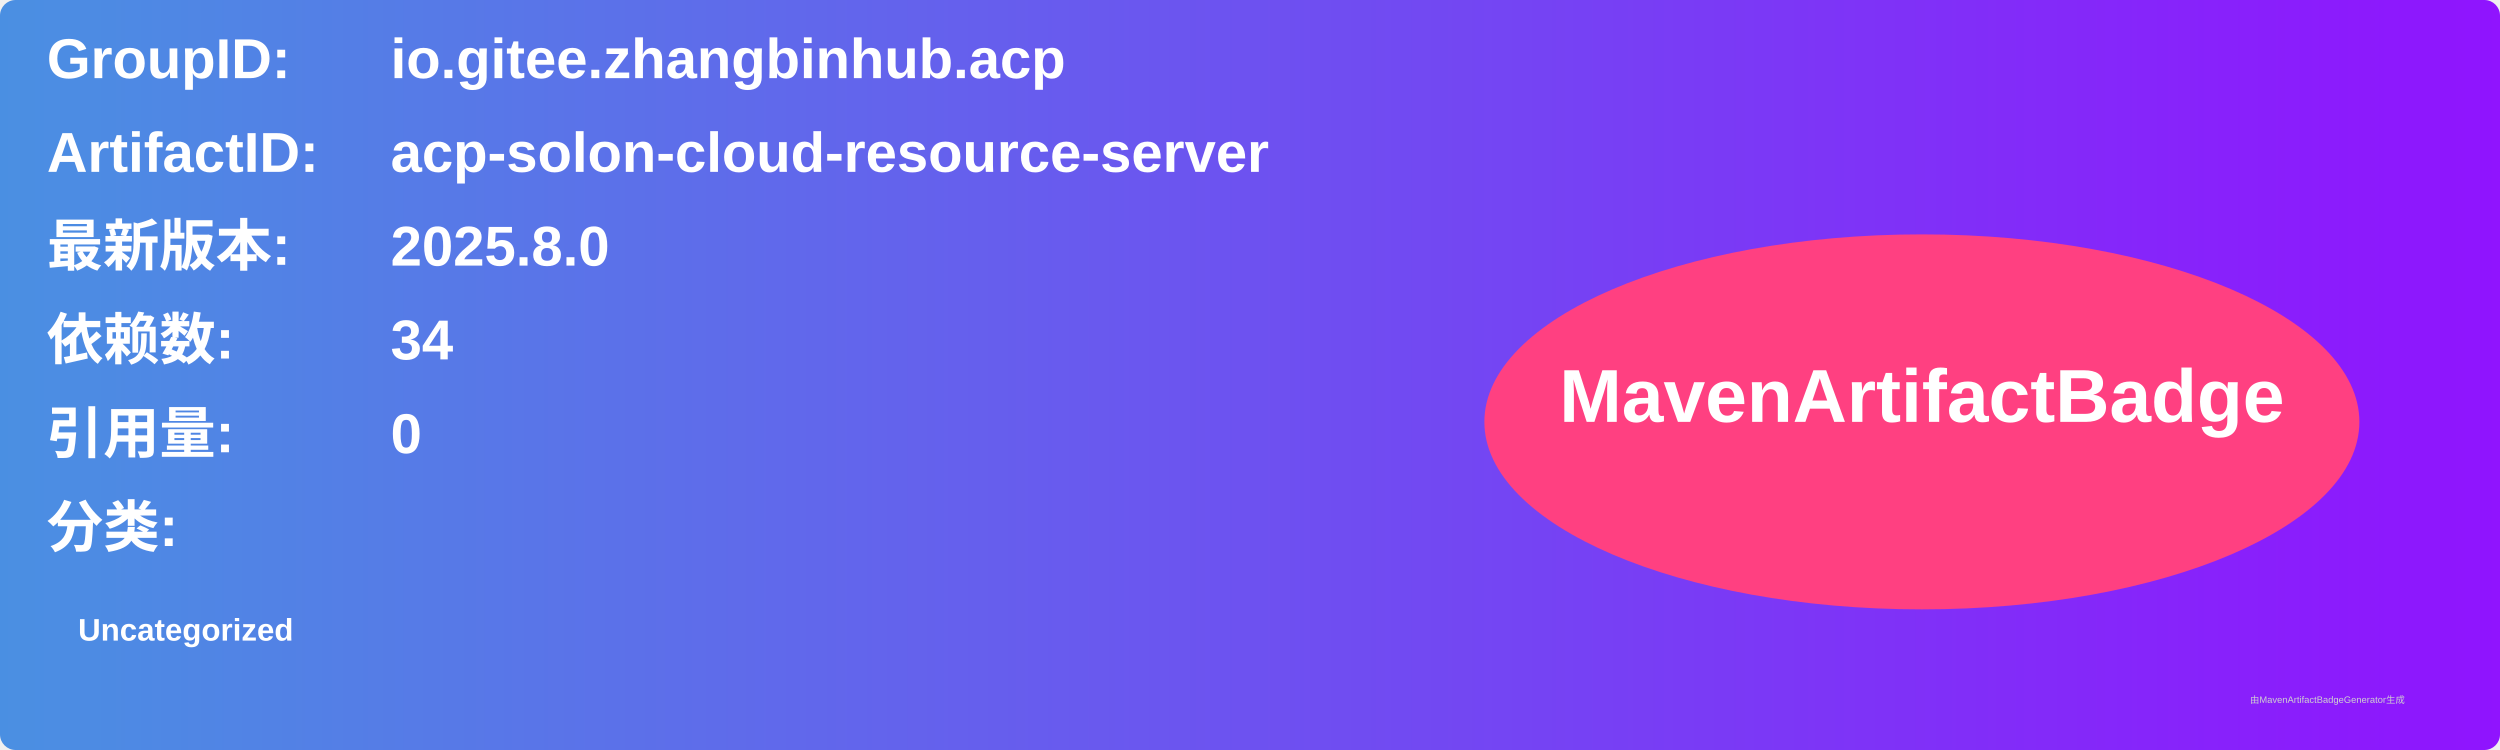
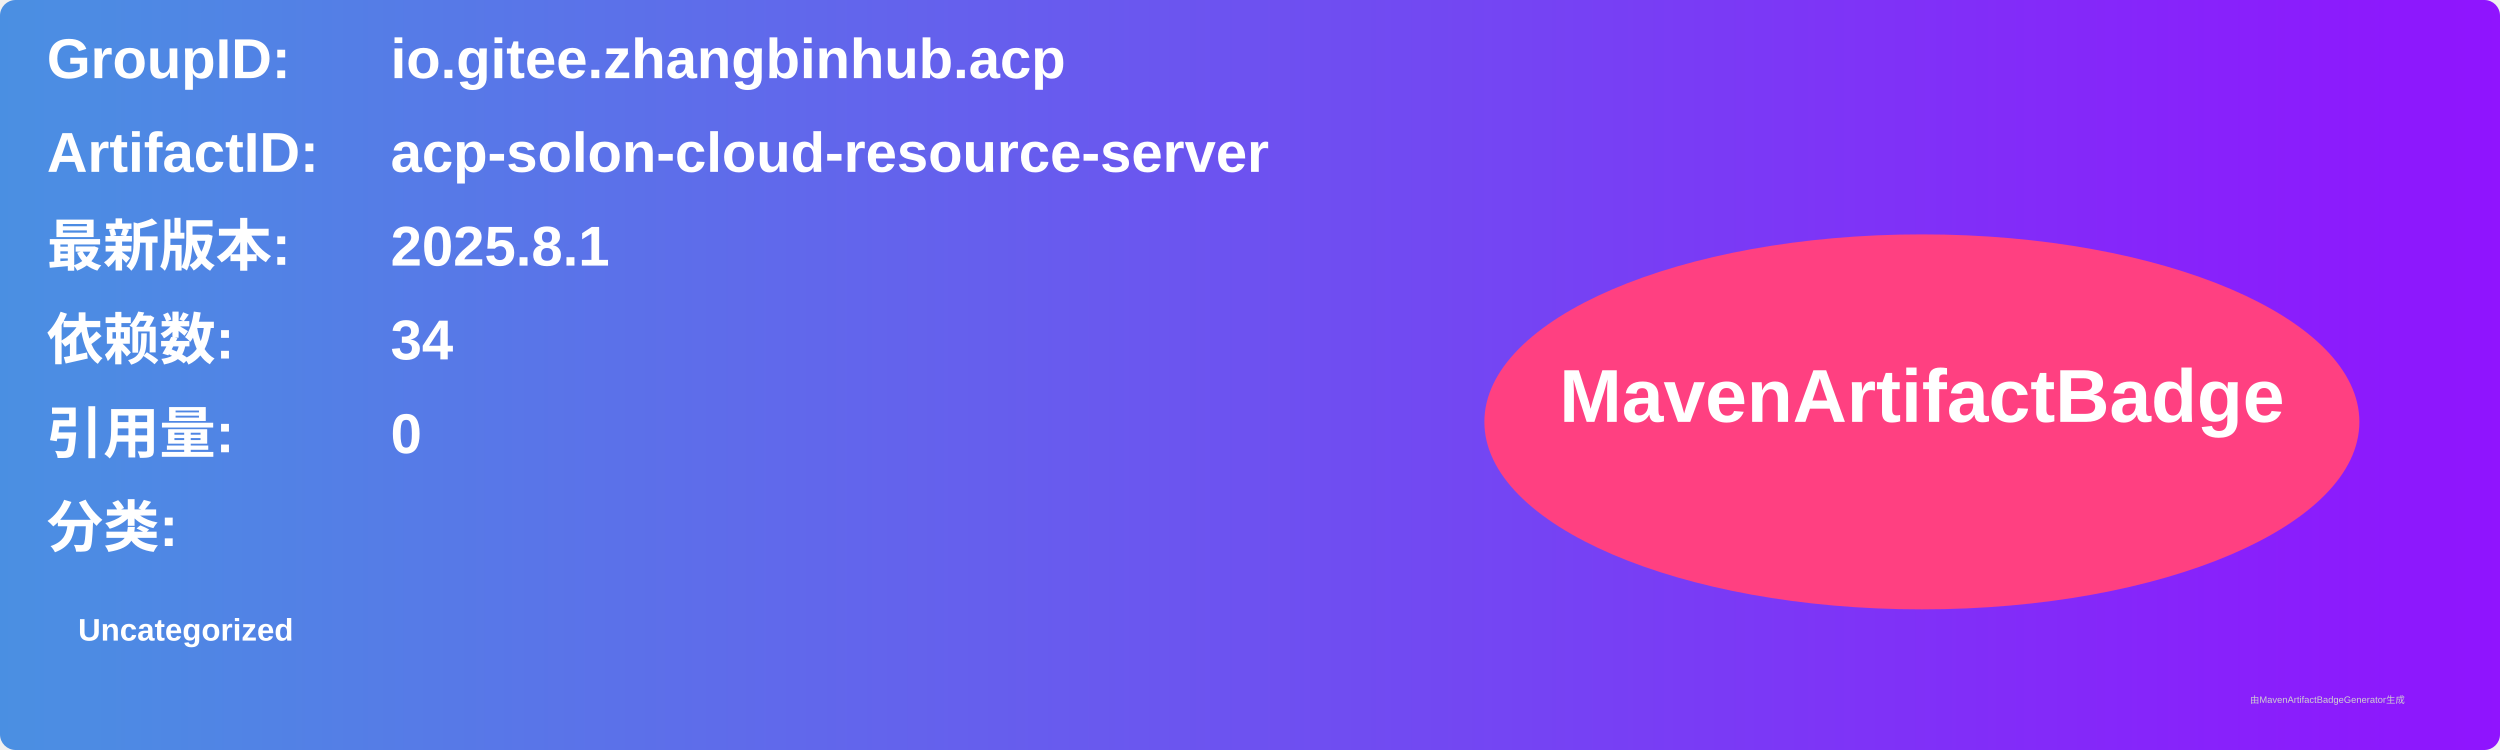
<svg xmlns="http://www.w3.org/2000/svg" width="800" height="240" viewBox="0 0 800 240">
  <linearGradient id="grad" x1="0%" y1="0%" x2="100%" y2="0%">
    <stop offset="0%" stop-color="#4a90e2" />
    <stop offset="100%" stop-color="#9013fe" />
  </linearGradient>
  <rect width="100%" height="100%" rx="5" ry="5" fill="url(#grad)" />
  <g transform="translate(15, 15)">
    <text x="0" y="10" font-family="Arial" font-size="18" fill="white" font-weight="bold" width="260">GroupID:</text>
    <text x="110" y="10" font-family="Arial" font-size="18" fill="white" font-weight="bold" width="460">io.gitee.zhangbinhub.acp</text>
    <text x="0" y="40" font-family="Arial" font-size="18" fill="white" font-weight="bold" width="260">ArtifactID:</text>
    <text x="110" y="40" font-family="Arial" font-size="18" fill="white" font-weight="bold" width="460">acp-solon-cloud-resource-server</text>
    <text x="0" y="70" font-family="Arial" font-size="18" fill="white" font-weight="bold">最新版本:</text>
    <text x="110" y="70" font-family="Arial" font-size="18" fill="white" font-weight="bold">
-       <tspan font-weight="bold">2025.8.0</tspan>
+       <tspan font-weight="bold">2025.8.1</tspan>
    </text>
    <text x="0" y="100" font-family="Arial" font-size="18" fill="white" font-weight="bold">依赖数: </text>
    <text x="110" y="100" font-family="Arial" font-size="18" fill="white">
      <tspan font-weight="bold">34</tspan>
    </text>
    <text x="0" y="130" font-family="Arial" font-size="18" fill="white" font-weight="bold">引用量: </text>
    <text x="110" y="130" font-family="Arial" font-size="18" fill="white">
      <tspan font-weight="bold">0</tspan>
    </text>
    <text x="0" y="160" font-family="Arial" font-size="18" fill="white" font-weight="bold">分类:</text>
    <text x="10" y="190" font-family="Arial" font-size="10" fill="white">
      <tspan font-weight="bold">Uncategorized</tspan>
    </text>
    <ellipse cx="600" cy="120" rx="140" ry="60" fill="#ff4081" />
    <text x="600" y="120" text-anchor="middle" font-family="Arial" font-size="24" fill="white" font-weight="bold">MavenArtifactBadge</text>
  </g>
  <text x="720" y="225" font-family="Arial" font-size="3" fill="#d0d0d0">由MavenArtifactBadgeGenerator生成</text>
</svg>
